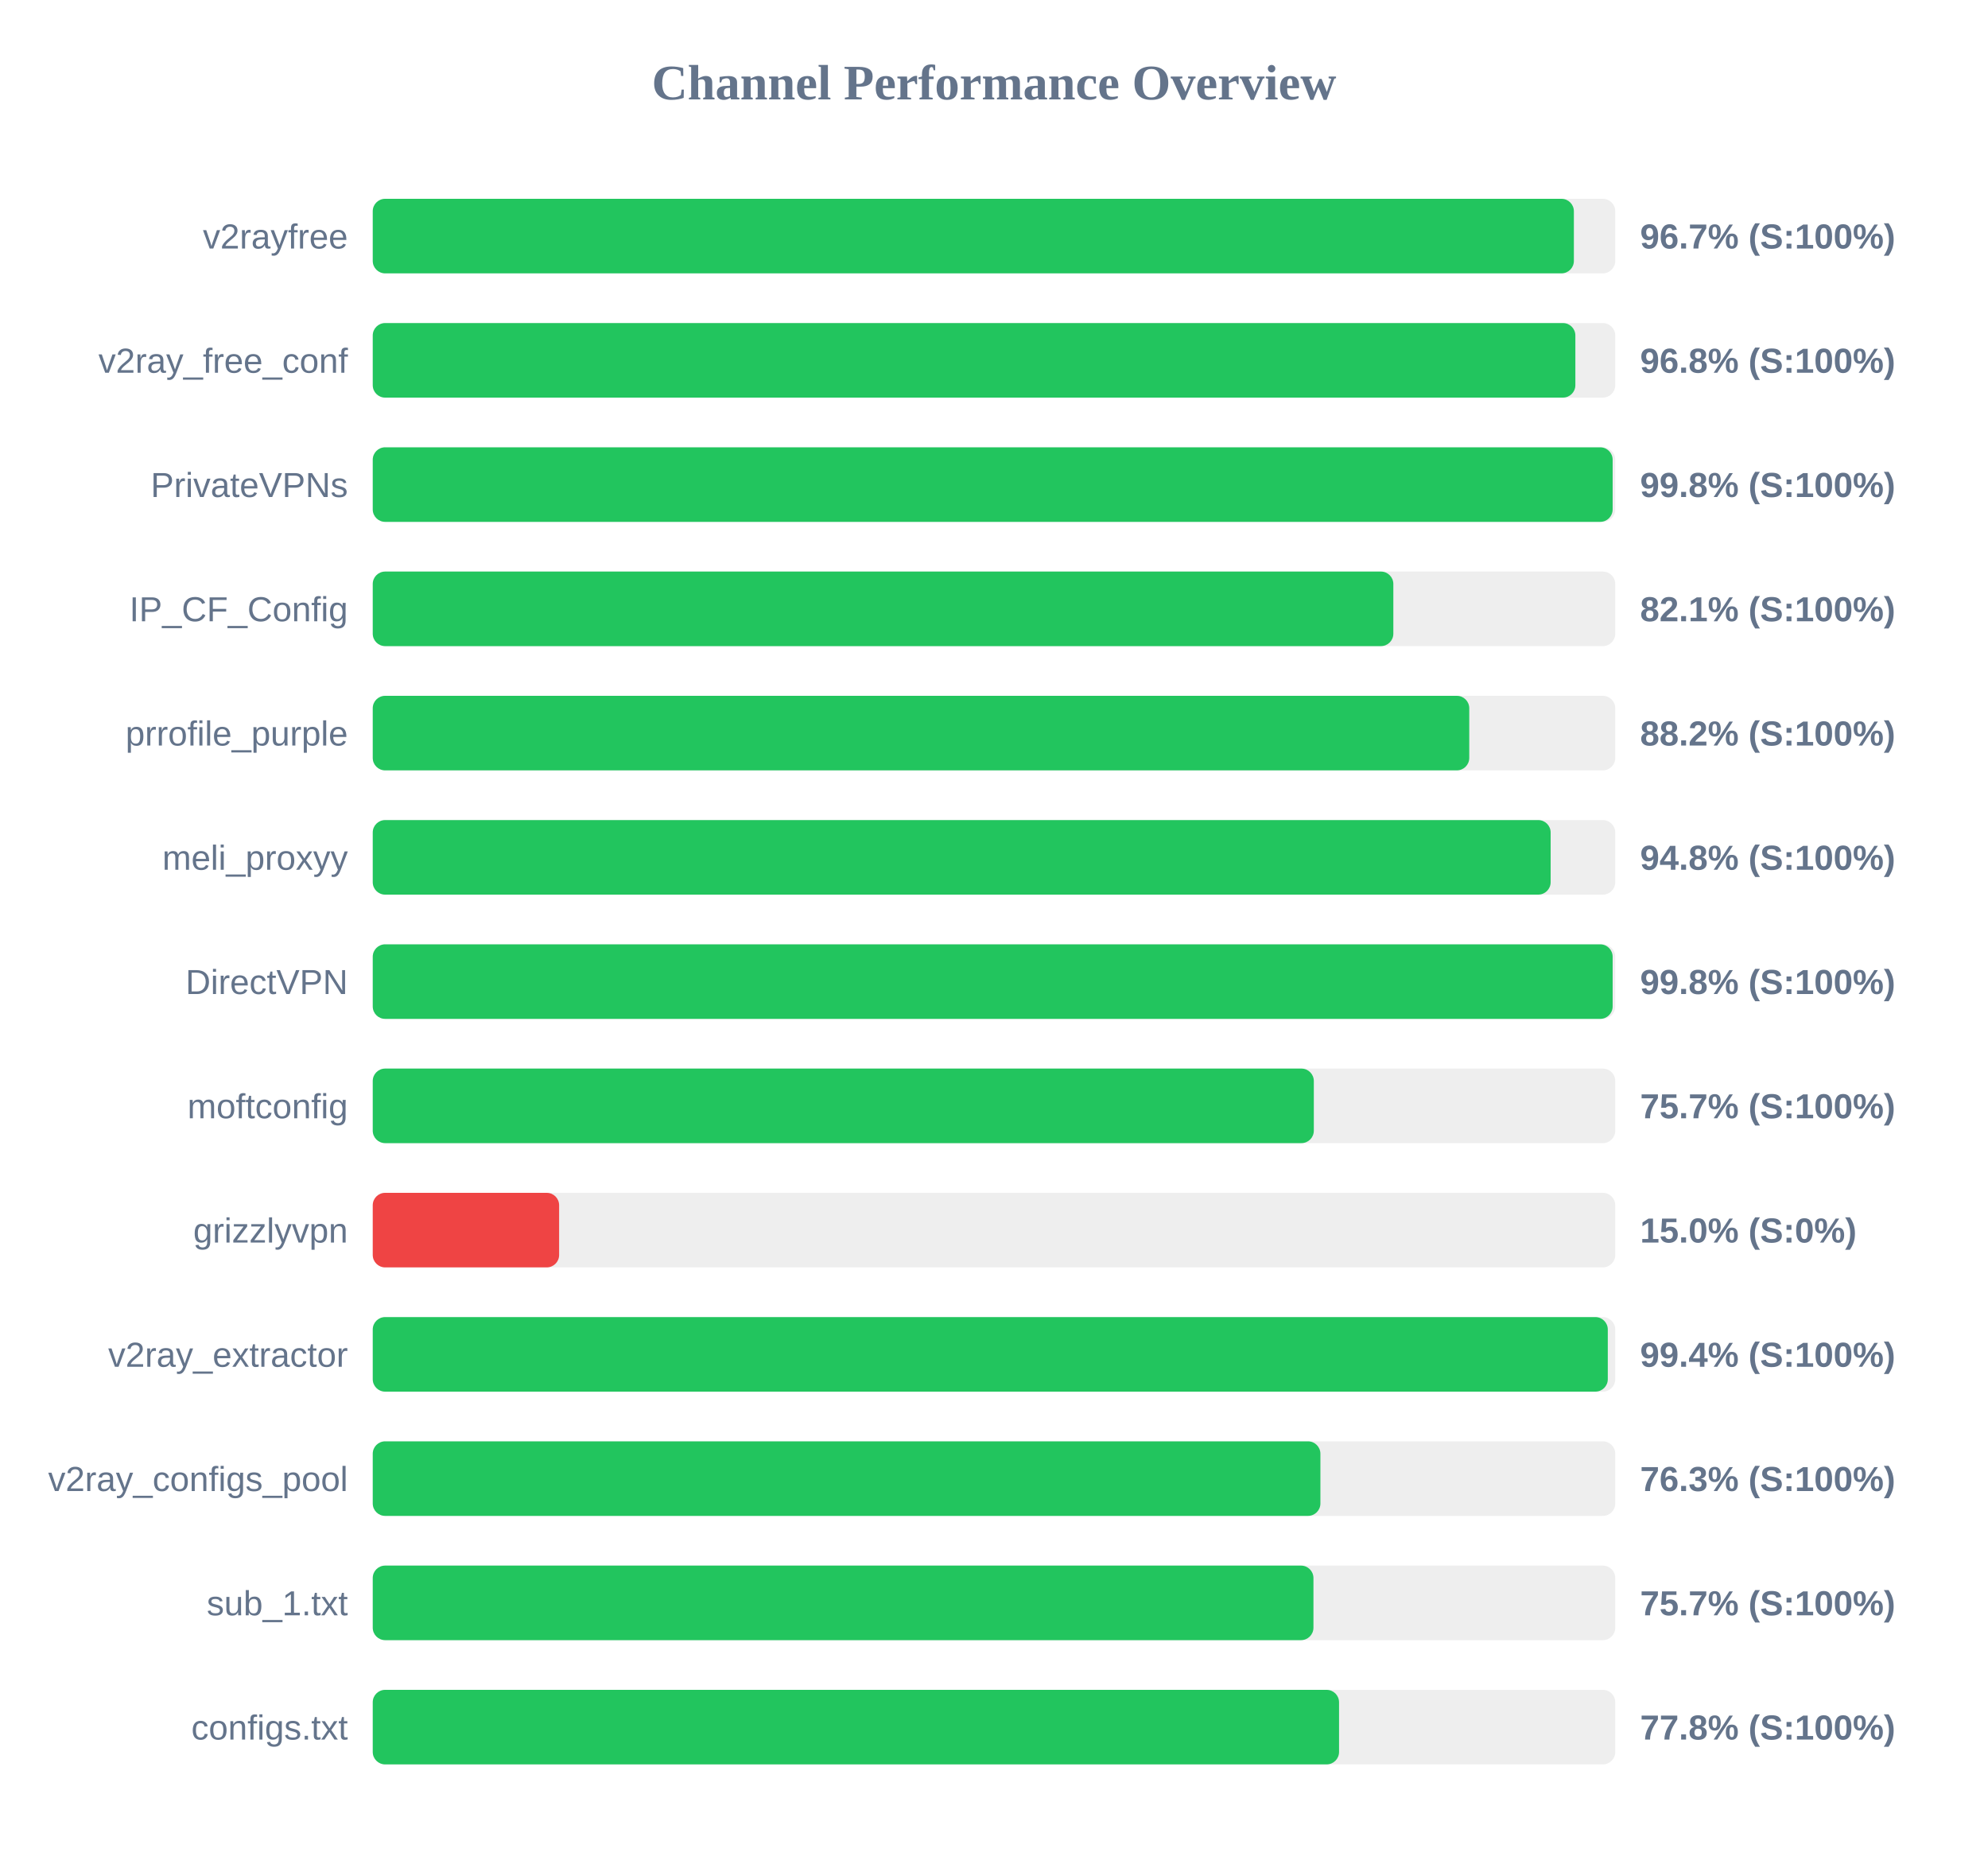
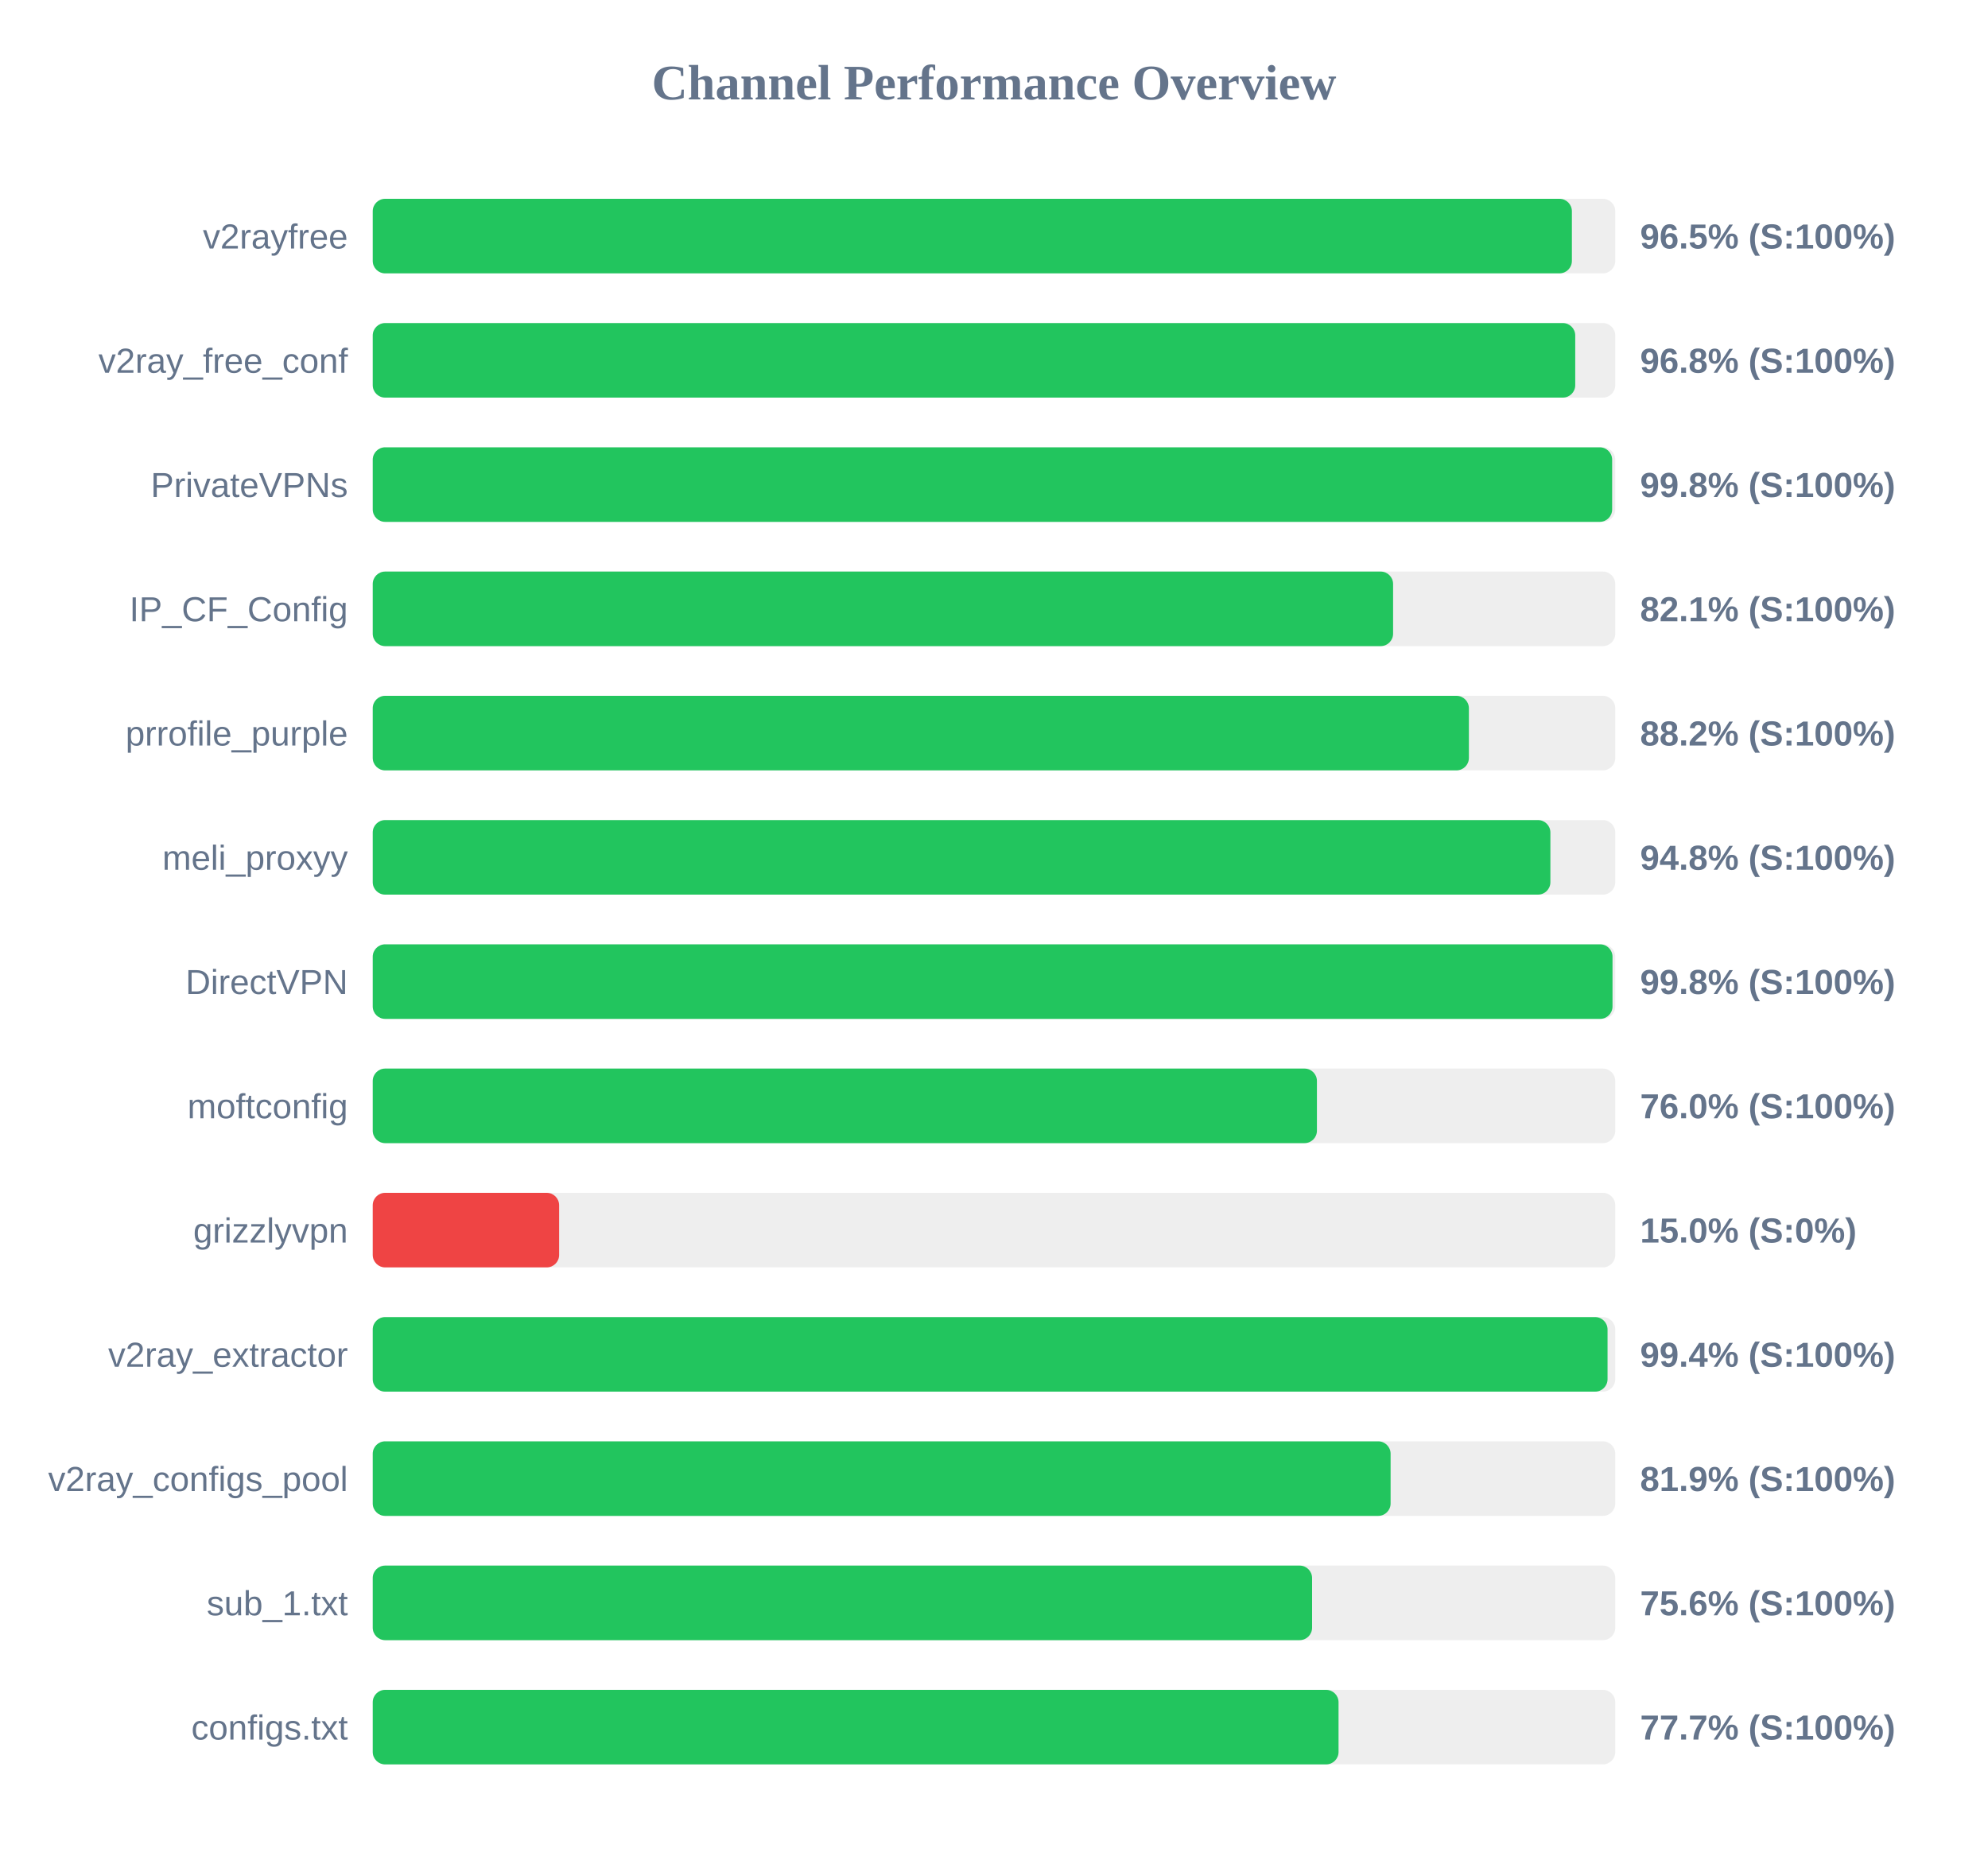
<svg xmlns="http://www.w3.org/2000/svg" width="800" height="750" version="1.1">
  <style>
        .row { font: 14px Arial; fill: #64748b; }
        .score { font: bold 14px Arial; fill: #64748b; }
    </style>
  <text x="400" y="40" text-anchor="middle" font-size="20px" font-weight="bold" fill="#64748b">Channel Performance Overview</text>
  <rect x="150" y="80" width="500" height="30" fill="#eee" rx="5" />
-   <rect x="150" y="80" width="483.35" height="30" fill="#22c55e" rx="5" />
+   <rect x="150" y="80" width="482.55" height="30" fill="#22c55e" rx="5" />
  <text x="140" y="100" text-anchor="end" class="row">v2rayfree</text>
-   <text x="660" y="100" text-anchor="start" class="score">96.7% (S:100%)</text>
+   <text x="660" y="100" text-anchor="start" class="score">96.5% (S:100%)</text>
  <rect x="150" y="130" width="500" height="30" fill="#eee" rx="5" />
-   <rect x="150" y="130" width="483.95" height="30" fill="#22c55e" rx="5" />
+   <rect x="150" y="130" width="483.9" height="30" fill="#22c55e" rx="5" />
  <text x="140" y="150" text-anchor="end" class="row">v2ray_free_conf</text>
  <text x="660" y="150" text-anchor="start" class="score">96.8% (S:100%)</text>
  <rect x="150" y="180" width="500" height="30" fill="#eee" rx="5" />
-   <rect x="150" y="180" width="498.95" height="30" fill="#22c55e" rx="5" />
+   <rect x="150" y="180" width="498.75" height="30" fill="#22c55e" rx="5" />
  <text x="140" y="200" text-anchor="end" class="row">PrivateVPNs</text>
  <text x="660" y="200" text-anchor="start" class="score">99.8% (S:100%)</text>
  <rect x="150" y="230" width="500" height="30" fill="#eee" rx="5" />
-   <rect x="150" y="230" width="410.7" height="30" fill="#22c55e" rx="5" />
+   <rect x="150" y="230" width="410.6" height="30" fill="#22c55e" rx="5" />
  <text x="140" y="250" text-anchor="end" class="row">IP_CF_Config</text>
  <text x="660" y="250" text-anchor="start" class="score">82.1% (S:100%)</text>
  <rect x="150" y="280" width="500" height="30" fill="#eee" rx="5" />
-   <rect x="150" y="280" width="441.25" height="30" fill="#22c55e" rx="5" />
+   <rect x="150" y="280" width="441.1" height="30" fill="#22c55e" rx="5" />
  <text x="140" y="300" text-anchor="end" class="row">prrofile_purple</text>
  <text x="660" y="300" text-anchor="start" class="score">88.2% (S:100%)</text>
  <rect x="150" y="330" width="500" height="30" fill="#eee" rx="5" />
-   <rect x="150" y="330" width="474.0" height="30" fill="#22c55e" rx="5" />
+   <rect x="150" y="330" width="473.9" height="30" fill="#22c55e" rx="5" />
  <text x="140" y="350" text-anchor="end" class="row">meli_proxyy</text>
  <text x="660" y="350" text-anchor="start" class="score">94.8% (S:100%)</text>
  <rect x="150" y="380" width="500" height="30" fill="#eee" rx="5" />
-   <rect x="150" y="380" width="498.95" height="30" fill="#22c55e" rx="5" />
+   <rect x="150" y="380" width="498.9" height="30" fill="#22c55e" rx="5" />
  <text x="140" y="400" text-anchor="end" class="row">DirectVPN</text>
  <text x="660" y="400" text-anchor="start" class="score">99.8% (S:100%)</text>
  <rect x="150" y="430" width="500" height="30" fill="#eee" rx="5" />
-   <rect x="150" y="430" width="378.7" height="30" fill="#22c55e" rx="5" />
+   <rect x="150" y="430" width="379.95" height="30" fill="#22c55e" rx="5" />
  <text x="140" y="450" text-anchor="end" class="row">moftconfig</text>
-   <text x="660" y="450" text-anchor="start" class="score">75.7% (S:100%)</text>
+   <text x="660" y="450" text-anchor="start" class="score">76.0% (S:100%)</text>
  <rect x="150" y="480" width="500" height="30" fill="#eee" rx="5" />
  <rect x="150" y="480" width="75.0" height="30" fill="#ef4444" rx="5" />
  <text x="140" y="500" text-anchor="end" class="row">grizzlyvpn</text>
  <text x="660" y="500" text-anchor="start" class="score">15.0% (S:0%)</text>
  <rect x="150" y="530" width="500" height="30" fill="#eee" rx="5" />
-   <rect x="150" y="530" width="497.0" height="30" fill="#22c55e" rx="5" />
+   <rect x="150" y="530" width="496.9" height="30" fill="#22c55e" rx="5" />
  <text x="140" y="550" text-anchor="end" class="row">v2ray_extractor</text>
  <text x="660" y="550" text-anchor="start" class="score">99.4% (S:100%)</text>
  <rect x="150" y="580" width="500" height="30" fill="#eee" rx="5" />
-   <rect x="150" y="580" width="381.35" height="30" fill="#22c55e" rx="5" />
+   <rect x="150" y="580" width="409.6" height="30" fill="#22c55e" rx="5" />
  <text x="140" y="600" text-anchor="end" class="row">v2ray_configs_pool</text>
-   <text x="660" y="600" text-anchor="start" class="score">76.3% (S:100%)</text>
+   <text x="660" y="600" text-anchor="start" class="score">81.9% (S:100%)</text>
  <rect x="150" y="630" width="500" height="30" fill="#eee" rx="5" />
-   <rect x="150" y="630" width="378.55" height="30" fill="#22c55e" rx="5" />
+   <rect x="150" y="630" width="378.0" height="30" fill="#22c55e" rx="5" />
  <text x="140" y="650" text-anchor="end" class="row">sub_1.txt</text>
-   <text x="660" y="650" text-anchor="start" class="score">75.7% (S:100%)</text>
+   <text x="660" y="650" text-anchor="start" class="score">75.6% (S:100%)</text>
  <rect x="150" y="680" width="500" height="30" fill="#eee" rx="5" />
-   <rect x="150" y="680" width="388.85" height="30" fill="#22c55e" rx="5" />
+   <rect x="150" y="680" width="388.65" height="30" fill="#22c55e" rx="5" />
  <text x="140" y="700" text-anchor="end" class="row">configs.txt</text>
-   <text x="660" y="700" text-anchor="start" class="score">77.8% (S:100%)</text>
+   <text x="660" y="700" text-anchor="start" class="score">77.7% (S:100%)</text>
</svg>
